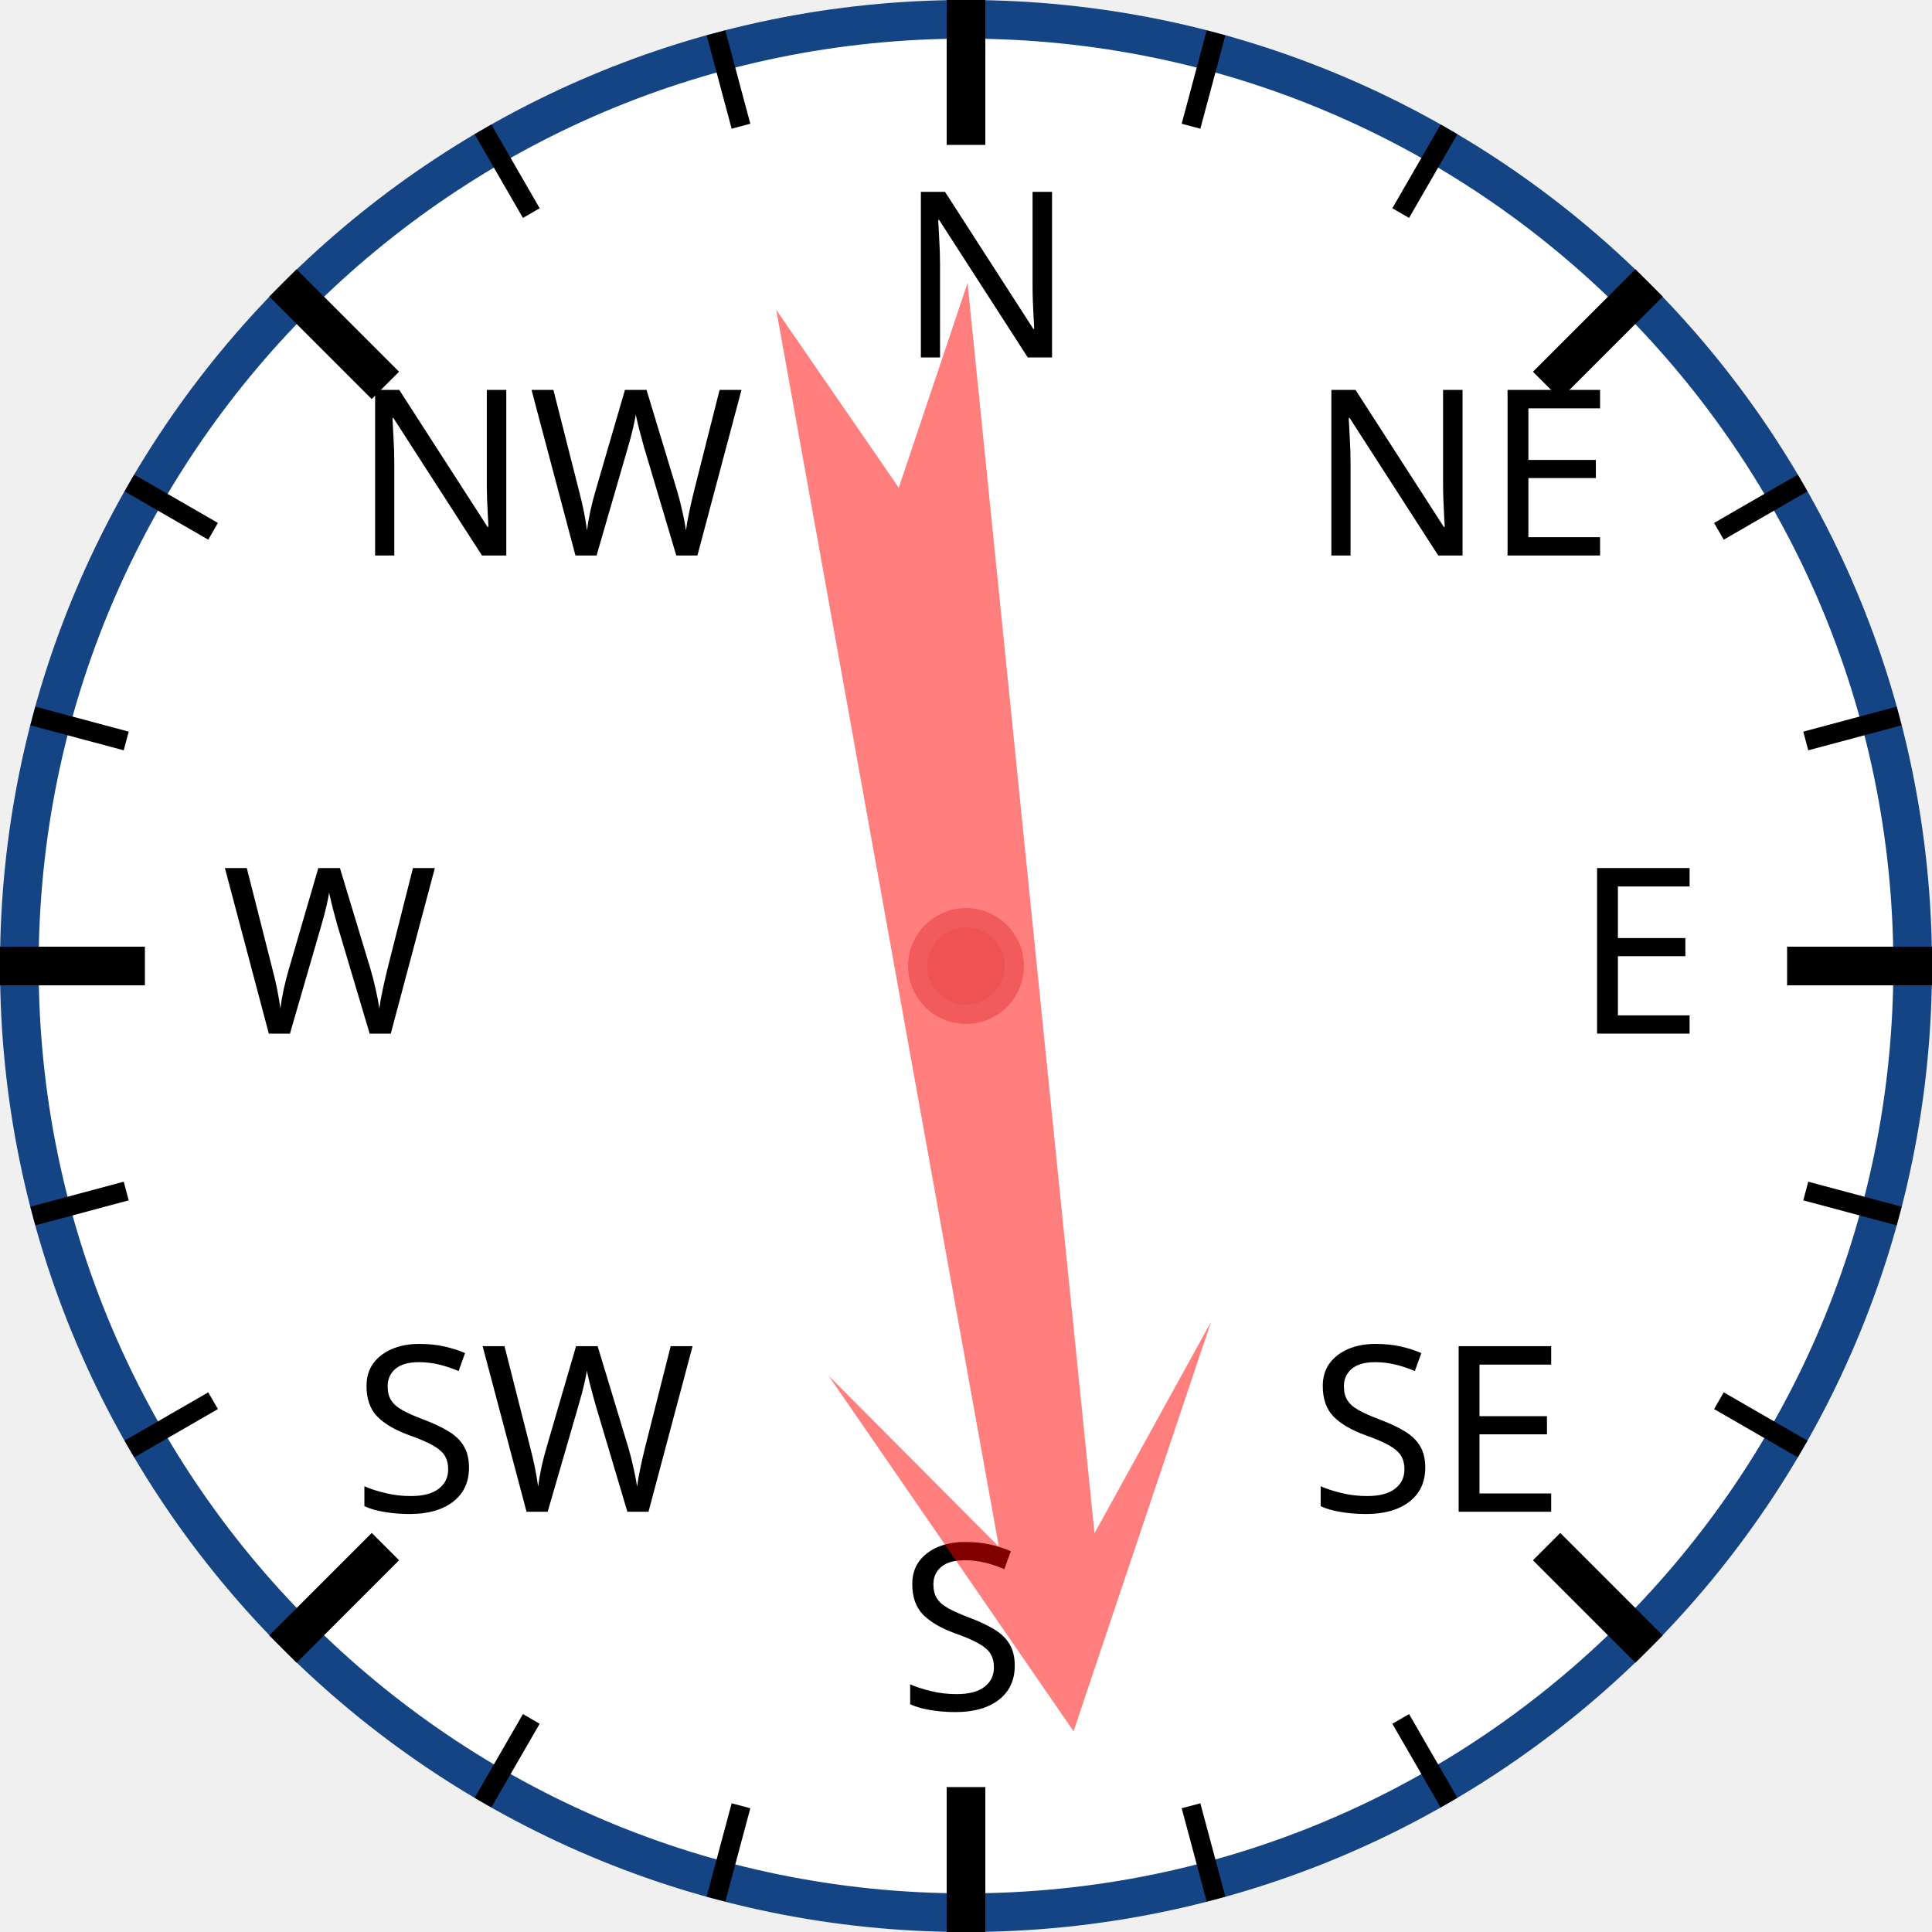
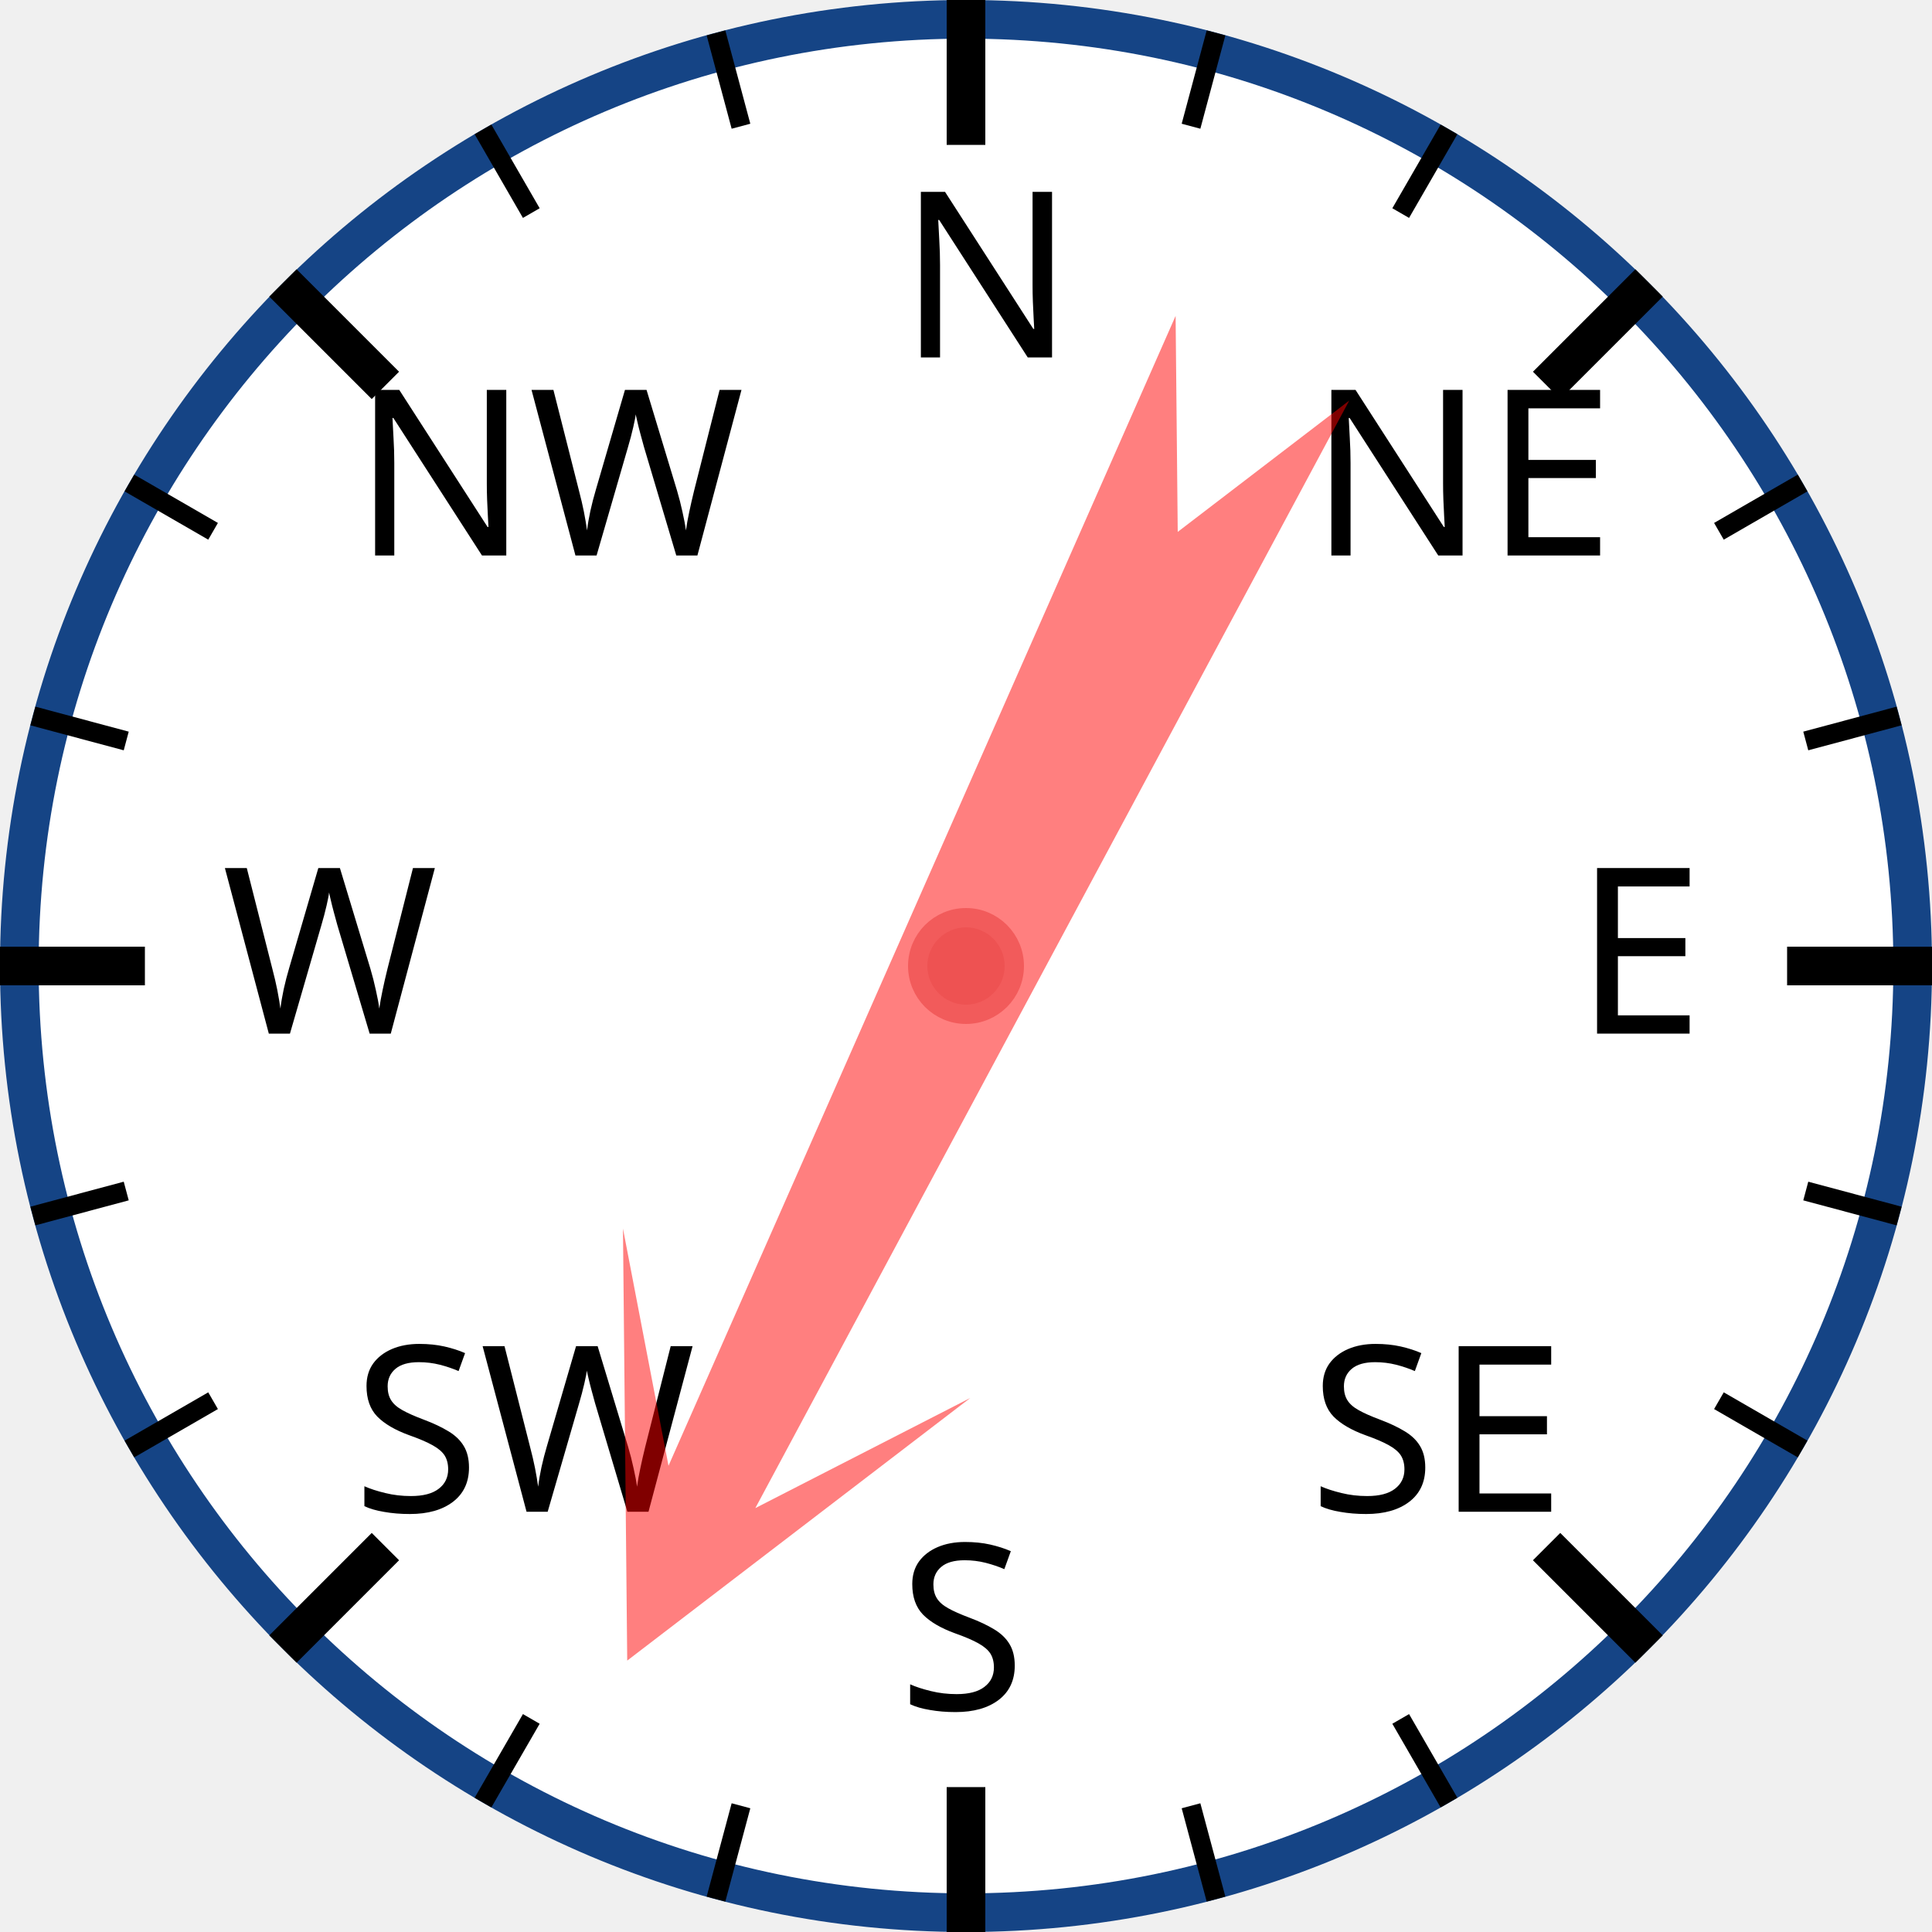
<svg xmlns="http://www.w3.org/2000/svg" width="120px" height="120px" viewBox="0 0 200 200">
  <circle cx="100" cy="100" r="98" style="fill: white; stroke: #154485; stroke-width: 4;" />
  <text x="93.0" y="37.0" style="font-family: sans-serif; font-size: 18pt;">N</text>
  <line x1="100.0" y1="0.0" x2="100.0" y2="15.0" style="stroke: black; stroke-width: 4;" />
  <line x1="74.118" y1="3.407" x2="76.706" y2="13.067" style="stroke: black; stroke-width: 2;" />
  <line x1="50" y1="13.397" x2="55" y2="22.058" style="stroke: black; stroke-width: 2;" />
  <text x="36.503" y="57.503" style="font-family: sans-serif; font-size: 18pt;">NW</text>
  <line x1="29.289" y1="29.289" x2="39.896" y2="39.896" style="stroke: black; stroke-width: 4;" />
  <line x1="13.397" y1="50" x2="22.058" y2="55" style="stroke: black; stroke-width: 2;" />
  <line x1="3.407" y1="74.118" x2="13.067" y2="76.706" style="stroke: black; stroke-width: 2;" />
  <text x="23.0" y="107.0" style="font-family: sans-serif; font-size: 18pt;">W</text>
  <line x1="0.0" y1="100.0" x2="15.0" y2="100.0" style="stroke: black; stroke-width: 4;" />
  <line x1="3.407" y1="125.882" x2="13.067" y2="123.294" style="stroke: black; stroke-width: 2;" />
  <line x1="13.397" y1="150" x2="22.058" y2="145" style="stroke: black; stroke-width: 2;" />
  <text x="36.503" y="156.497" style="font-family: sans-serif; font-size: 18pt;">SW</text>
  <line x1="29.289" y1="170.711" x2="39.896" y2="160.104" style="stroke: black; stroke-width: 4;" />
  <line x1="50" y1="186.603" x2="55" y2="177.942" style="stroke: black; stroke-width: 2;" />
  <line x1="74.118" y1="196.593" x2="76.706" y2="186.933" style="stroke: black; stroke-width: 2;" />
  <text x="93" y="177.0" style="font-family: sans-serif; font-size: 18pt;">S</text>
  <line x1="100" y1="200.0" x2="100" y2="185.0" style="stroke: black; stroke-width: 4;" />
  <line x1="125.882" y1="196.593" x2="123.294" y2="186.933" style="stroke: black; stroke-width: 2;" />
  <line x1="150.0" y1="186.603" x2="145.0" y2="177.942" style="stroke: black; stroke-width: 2;" />
  <text x="135.497" y="156.497" style="font-family: sans-serif; font-size: 18pt;">SE</text>
  <line x1="170.711" y1="170.711" x2="160.104" y2="160.104" style="stroke: black; stroke-width: 4;" />
  <line x1="186.603" y1="150" x2="177.942" y2="145" style="stroke: black; stroke-width: 2;" />
  <line x1="196.593" y1="125.882" x2="186.933" y2="123.294" style="stroke: black; stroke-width: 2;" />
  <text x="163.0" y="107" style="font-family: sans-serif; font-size: 18pt;">E</text>
  <line x1="200.0" y1="100" x2="185.0" y2="100" style="stroke: black; stroke-width: 4;" />
  <line x1="196.593" y1="74.118" x2="186.933" y2="76.706" style="stroke: black; stroke-width: 2;" />
  <line x1="186.603" y1="50" x2="177.942" y2="55" style="stroke: black; stroke-width: 2;" />
  <text x="135.497" y="57.503" style="font-family: sans-serif; font-size: 18pt;">NE</text>
  <line x1="170.711" y1="29.289" x2="160.104" y2="39.896" style="stroke: black; stroke-width: 4;" />
  <line x1="150" y1="13.397" x2="145" y2="22.058" style="stroke: black; stroke-width: 2;" />
  <line x1="125.882" y1="3.407" x2="123.294" y2="13.067" style="stroke: black; stroke-width: 2;" />
-   <polygon points="100 20 120 60 105 40 110 170 100 150 90 170 95 40 80 60" style="fill: red; fill-opacity: 0.5;" transform="rotate(172,100,100)" />
+   <polygon points="100 20 120 60 105 40 110 170 100 150 90 170 95 40 80 60" style="fill: red; fill-opacity: 0.5;" transform="rotate(206,100,100)" />
  <circle cx="100" cy="100" r="5" style="fill: #EE5252; stroke: #F25B5B; stroke-width: 2;" />
</svg>
